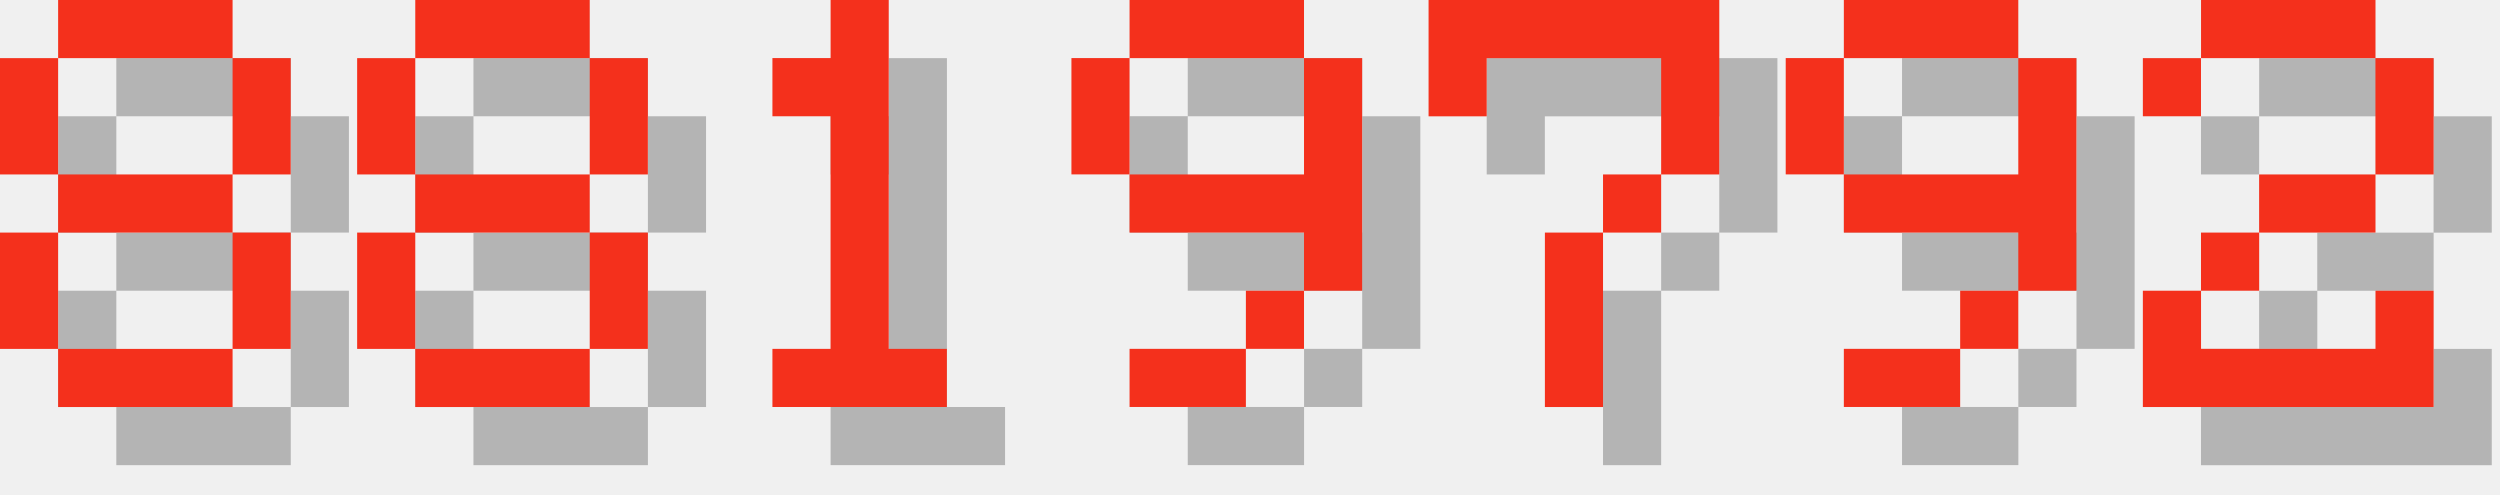
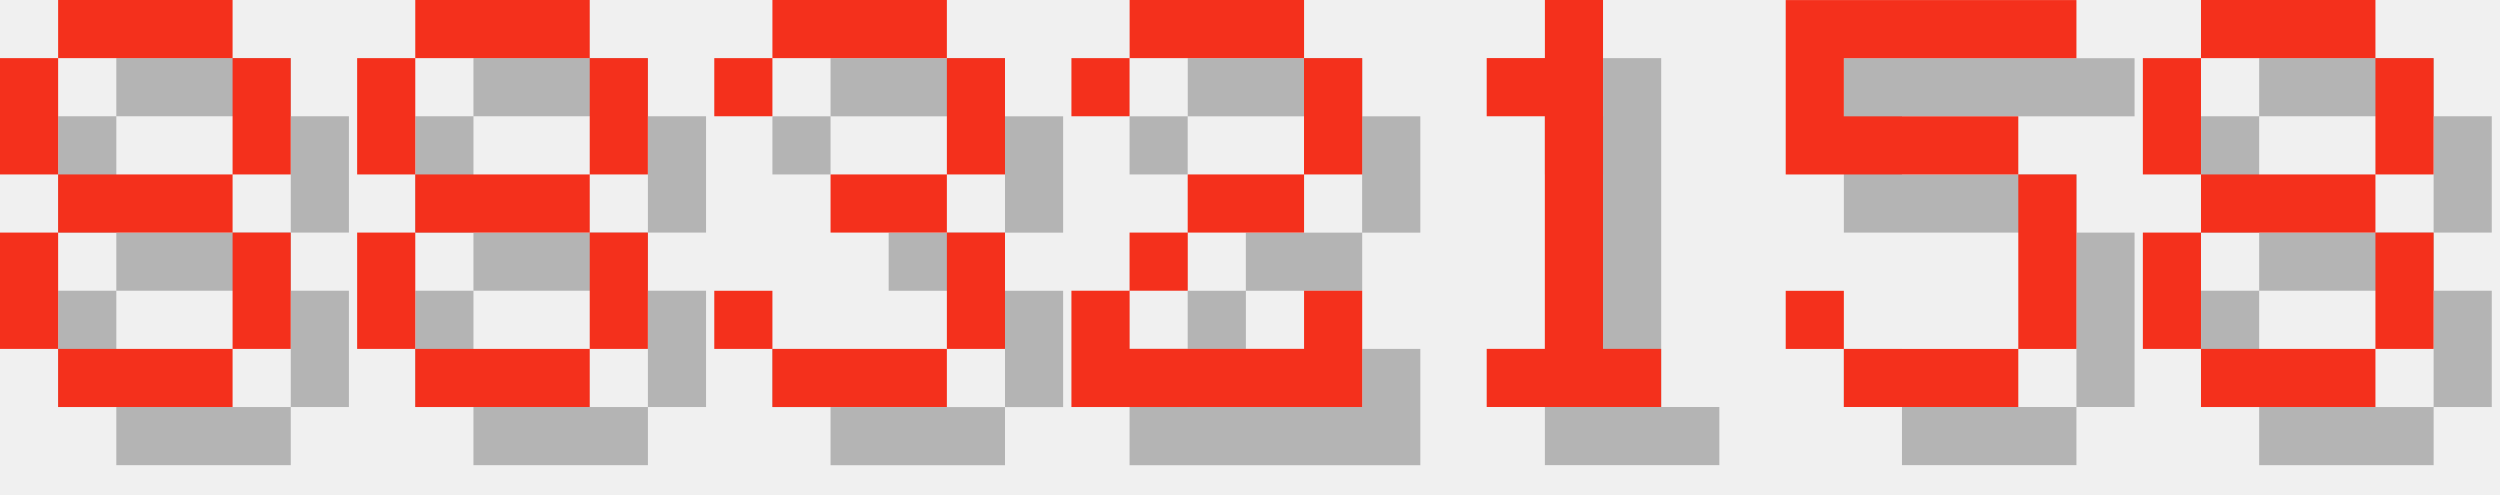
<svg xmlns="http://www.w3.org/2000/svg" version="1.1" width="182.0" height="36">
  <style>
        .text-foreground {
            fill: #F4301C;
        }
        .text-shadow {
            fill: #000000;
            fill-opacity: 0.25;
        }
    </style>
  <g class="digit" id="digit_8" transform="translate(0.0, 0), scale(4)">
    <path id="digit_8_shadow" class="text-shadow" d="m2.117 1.058v1.058h3.175v-1.058h-3.175zm3.175 1.058v2.117h1.058v-2.117h-1.058zm0 2.117h-3.175v1.058h3.175v-1.058zm0 1.058v2.117h1.058v-2.117h-1.058zm0 2.117h-3.175v1.058h3.175v-1.058zm-3.175 0v-2.117h-1.058v2.117h1.058zm0-3.175v-2.117h-1.058v2.117h1.058z" fill-opacity=".5" style="paint-order:stroke fill markers" />
    <path id="digit_8_fg" class="text-foreground" d="m1.058 0v1.058h3.175v-1.058h-3.175zm3.175 1.058v2.117h1.058v-2.117h-1.058zm0 2.117h-3.175v1.058h3.175v-1.058zm0 1.058v2.117h1.058v-2.117h-1.058zm0 2.117h-3.175v1.058h3.175v-1.058zm-3.175 0v-2.117h-1.058v2.117h1.058zm0-3.175v-2.117h-1.058v2.117h1.058z" fill="#fff" style="paint-order:stroke fill markers" />
  </g>
  <g class="digit" id="digit_8" transform="translate(26.0, 0), scale(4)">
    <path id="digit_8_shadow" class="text-shadow" d="m2.117 1.058v1.058h3.175v-1.058h-3.175zm3.175 1.058v2.117h1.058v-2.117h-1.058zm0 2.117h-3.175v1.058h3.175v-1.058zm0 1.058v2.117h1.058v-2.117h-1.058zm0 2.117h-3.175v1.058h3.175v-1.058zm-3.175 0v-2.117h-1.058v2.117h1.058zm0-3.175v-2.117h-1.058v2.117h1.058z" fill-opacity=".5" style="paint-order:stroke fill markers" />
    <path id="digit_8_fg" class="text-foreground" d="m1.058 0v1.058h3.175v-1.058h-3.175zm3.175 1.058v2.117h1.058v-2.117h-1.058zm0 2.117h-3.175v1.058h3.175v-1.058zm0 1.058v2.117h1.058v-2.117h-1.058zm0 2.117h-3.175v1.058h3.175v-1.058zm-3.175 0v-2.117h-1.058v2.117h1.058zm0-3.175v-2.117h-1.058v2.117h1.058z" fill="#fff" style="paint-order:stroke fill markers" />
  </g>
-   <g class="digit" id="digit_1" transform="translate(52.0, 0), scale(4)">
+   <g class="digit" id="digit_3" transform="translate(52.0, 0), scale(4)">
+     <path id="digit_3_shadow" class="text-shadow" d="m1.058 2.117v1.058h1.058v-1.058h3.175v2.117h-2.117v1.058h2.117v2.117h-3.175v-1.058h-1.058v1.058h1.058v1.058h3.175v-1.058h1.058v-2.117h-1.058v-1.058h1.058v-2.117h-1.058v-1.058h-3.175v1.058h-1.058z" fill-opacity=".5" style="paint-order:stroke fill markers" />
+     <path id="digit_3_fg" class="text-foreground" d="m0 1.058v1.058h1.058v-1.058h3.175v2.117h-2.117v1.058h2.117v2.117h-3.175v-1.058h-1.058v1.058h1.058v1.058h3.175v-1.058h1.058v-2.117h-1.058v-1.058h1.058v-2.117h-1.058v-1.058h-3.175v1.058h-1.058z" fill="#fff" style="paint-order:stroke fill markers" />
+   </g>
+   <g class="digit" id="digit_2" transform="translate(78.0, 0), scale(4)">
+     <path id="digit_2_shadow" class="text-shadow" d="m1.058 2.117v1.058h1.058v-1.058h3.175v2.117h-2.117v1.058h-1.058v1.058h-1.058v2.117h5.292v-2.117h-1.058v1.058h-3.175v-1.058h1.058v-1.058h2.117v-1.058h1.058v-2.117h-1.058v-1.058h-3.175v1.058h-1.058z" fill-opacity=".5" style="paint-order:stroke fill markers" />
+     <path id="digit_2_fg" class="text-foreground" d="m0 1.058v1.058h1.058v-1.058h3.175v2.117h-2.117v1.058h-1.058v1.058h-1.058v2.117h5.292v-2.117h-1.058v1.058h-3.175v-1.058h1.058v-1.058h2.117v-1.058h1.058v-2.117h-1.058v-1.058h-3.175v1.058h-1.058z" fill="#fff" style="paint-order:stroke fill markers" />
+   </g>
+   <g class="digit" id="digit_1" transform="translate(104.0, 0), scale(4)">
    <path id="digit_1_shadow" class="text-shadow" d="m2.117 2.117v1.058h1.058v4.233h-1.058v1.058h3.175v-1.058h-1.058v-6.35h-1.058v1.058h-1.058z" fill-opacity=".5" style="paint-order:stroke fill markers" />
    <path id="digit_1_fg" class="text-foreground" d="m1.058 1.058v1.058h1.058v4.233h-1.058v1.058h3.175v-1.058h-1.058v-6.35h-1.058v1.058h-1.058z" fill="#fff" style="paint-order:stroke fill markers" />
  </g>
-   <g class="digit" id="digit_9" transform="translate(78.0, 0), scale(4)">
-     <path id="digit_9_shadow" class="text-shadow" d="m2.117 1.058v1.058h3.175v-1.058h-3.175zm3.175 1.058v2.117h-3.175v1.058h3.175v1.058h1.058v-4.233h-1.058zm0 4.233h-1.058v1.058h1.058v-1.058zm-1.058 1.058h-2.117v1.058h2.117v-1.058zm-2.117-3.175v-2.117h-1.058v2.117h1.058z" fill-opacity=".5" style="paint-order:stroke fill markers" />
-     <path id="digit_9_fg" class="text-foreground" d="m1.058 0v1.058h3.175v-1.058h-3.175zm3.175 1.058v2.117h-3.175v1.058h3.175v1.058h1.058v-4.233h-1.058zm0 4.233h-1.058v1.058h1.058v-1.058zm-1.058 1.058h-2.117v1.058h2.117v-1.058zm-2.117-3.175v-2.117h-1.058v2.117h1.058z" fill="#fff" style="paint-order:stroke fill markers" />
+   <g class="digit" id="digit_5" transform="translate(130.0, 0), scale(4)">
+     <path id="digit_5_shadow" class="text-shadow" d="m1.058 1.058v3.175h4.233v3.175h-3.175v-1.058h-1.058v1.058h1.058v1.058h3.175v-1.058h1.058v-3.175h-1.058v-1.058h-3.175v-1.058h4.233v-1.058h-5.292z" fill-opacity=".5" style="paint-order:stroke fill markers" />
+     <path id="digit_5_fg" class="text-foreground" d="m0 0v3.175h4.233v3.175h-3.175v-1.058h-1.058v1.058h1.058v1.058h3.175v-1.058h1.058v-3.175h-1.058v-1.058h-3.175v-1.058h4.233v-1.058h-5.292z" fill="#fff" style="paint-order:stroke fill markers" />
  </g>
-   <g class="digit" id="digit_7" transform="translate(104.0, 0), scale(4)">
-     <path id="digit_7_shadow" class="text-shadow" d="m1.058 1.058 2e-6 2.117h1.058v-1.058h3.175v1.058l2e-7 1.058h-1.058v1.058h-1.058l4e-7 3.175 1.058 1e-7v-3.175h1.058v-1.058h1.058l5e-7 -1.058v-2.117z" fill-opacity=".5" style="paint-order:stroke fill markers" />
-     <path id="digit_7_fg" class="text-foreground" d="m0 0 2e-6 2.117h1.058v-1.058h3.175v1.058l2e-7 1.058h-1.058v1.058h-1.058l4e-7 3.175 1.058 1e-7v-3.175h1.058v-1.058h1.058l5e-7 -1.058v-2.117z" fill="#fff" style="paint-order:stroke fill markers" />
-   </g>
-   <g class="digit" id="digit_9" transform="translate(130.0, 0), scale(4)">
-     <path id="digit_9_shadow" class="text-shadow" d="m2.117 1.058v1.058h3.175v-1.058h-3.175zm3.175 1.058v2.117h-3.175v1.058h3.175v1.058h1.058v-4.233h-1.058zm0 4.233h-1.058v1.058h1.058v-1.058zm-1.058 1.058h-2.117v1.058h2.117v-1.058zm-2.117-3.175v-2.117h-1.058v2.117h1.058z" fill-opacity=".5" style="paint-order:stroke fill markers" />
-     <path id="digit_9_fg" class="text-foreground" d="m1.058 0v1.058h3.175v-1.058h-3.175zm3.175 1.058v2.117h-3.175v1.058h3.175v1.058h1.058v-4.233h-1.058zm0 4.233h-1.058v1.058h1.058v-1.058zm-1.058 1.058h-2.117v1.058h2.117v-1.058zm-2.117-3.175v-2.117h-1.058v2.117h1.058z" fill="#fff" style="paint-order:stroke fill markers" />
-   </g>
-   <g class="digit" id="digit_2" transform="translate(156.0, 0), scale(4)">
-     <path id="digit_2_shadow" class="text-shadow" d="m1.058 2.117v1.058h1.058v-1.058h3.175v2.117h-2.117v1.058h-1.058v1.058h-1.058v2.117h5.292v-2.117h-1.058v1.058h-3.175v-1.058h1.058v-1.058h2.117v-1.058h1.058v-2.117h-1.058v-1.058h-3.175v1.058h-1.058z" fill-opacity=".5" style="paint-order:stroke fill markers" />
-     <path id="digit_2_fg" class="text-foreground" d="m0 1.058v1.058h1.058v-1.058h3.175v2.117h-2.117v1.058h-1.058v1.058h-1.058v2.117h5.292v-2.117h-1.058v1.058h-3.175v-1.058h1.058v-1.058h2.117v-1.058h1.058v-2.117h-1.058v-1.058h-3.175v1.058h-1.058z" fill="#fff" style="paint-order:stroke fill markers" />
+   <g class="digit" id="digit_8" transform="translate(156.0, 0), scale(4)">
+     <path id="digit_8_shadow" class="text-shadow" d="m2.117 1.058v1.058h3.175v-1.058h-3.175zm3.175 1.058v2.117h1.058v-2.117h-1.058zm0 2.117h-3.175v1.058h3.175v-1.058zm0 1.058v2.117h1.058v-2.117h-1.058zm0 2.117h-3.175v1.058h3.175v-1.058zm-3.175 0v-2.117h-1.058v2.117h1.058zm0-3.175v-2.117h-1.058v2.117h1.058z" fill-opacity=".5" style="paint-order:stroke fill markers" />
+     <path id="digit_8_fg" class="text-foreground" d="m1.058 0v1.058h3.175v-1.058h-3.175zm3.175 1.058v2.117h1.058v-2.117h-1.058zm0 2.117h-3.175v1.058h3.175v-1.058zm0 1.058v2.117h1.058v-2.117h-1.058zm0 2.117h-3.175v1.058h3.175v-1.058zm-3.175 0v-2.117h-1.058v2.117h1.058zm0-3.175v-2.117h-1.058v2.117h1.058z" fill="#fff" style="paint-order:stroke fill markers" />
  </g>
</svg>
